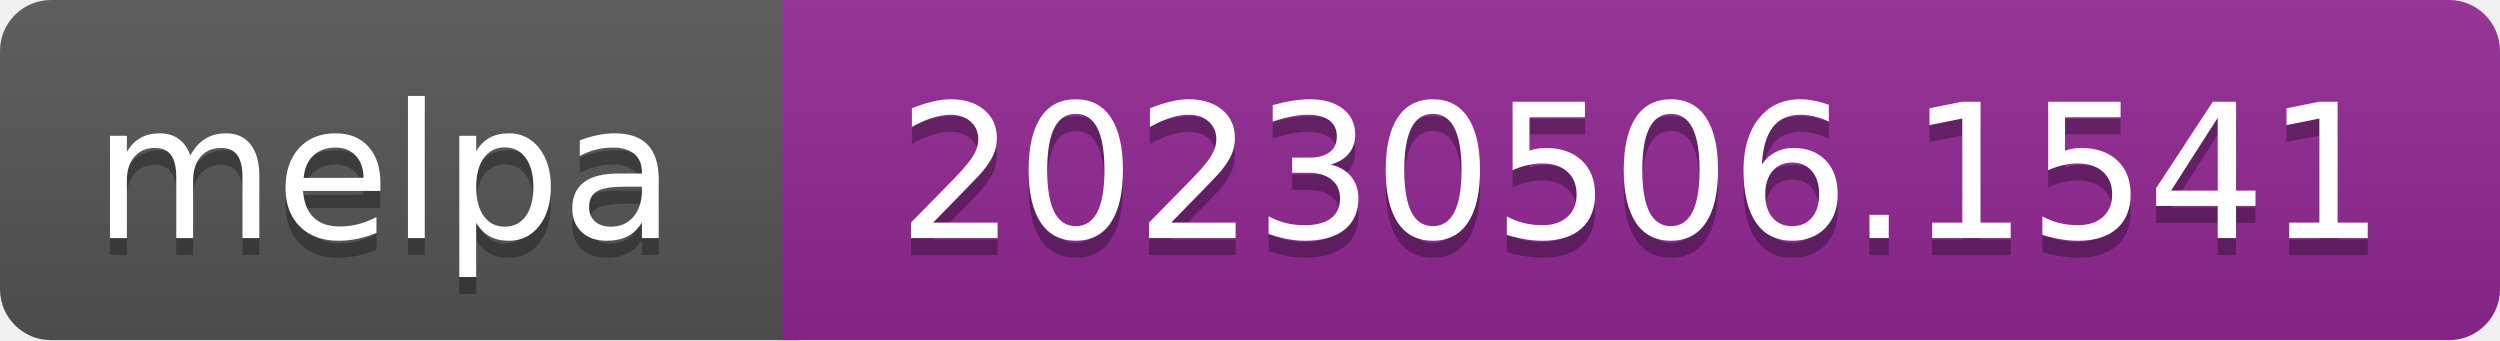
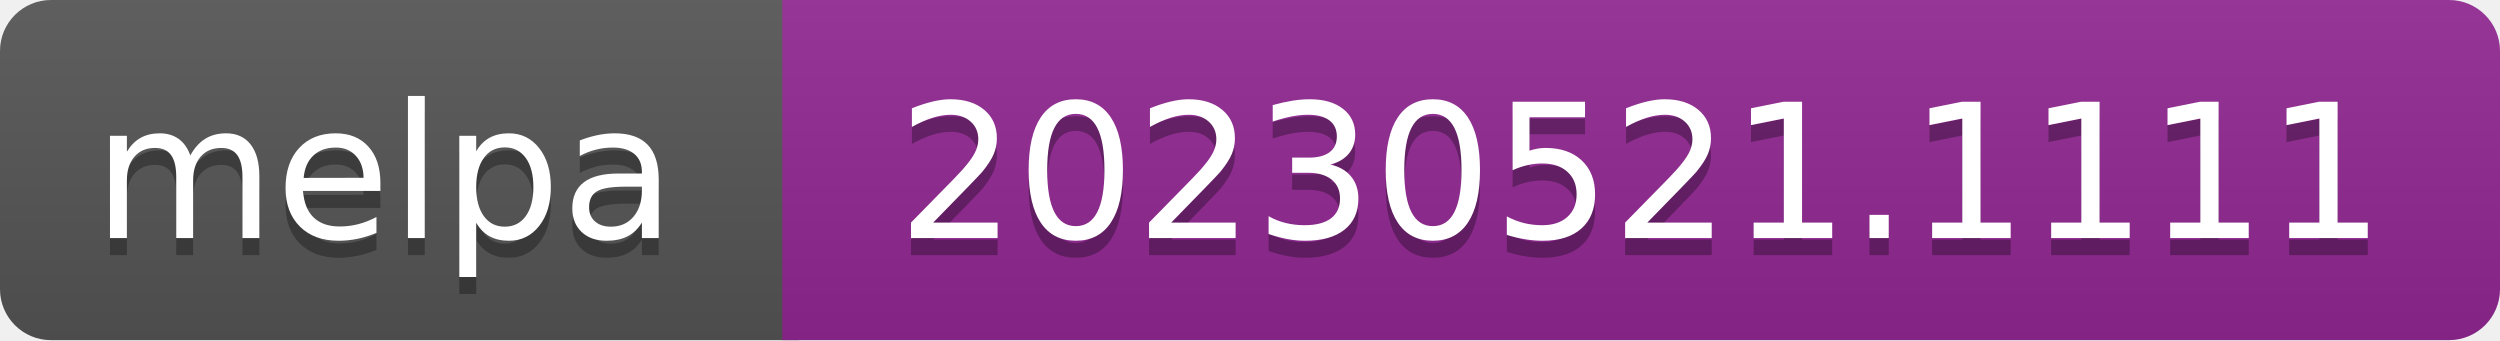
- <svg xmlns="http://www.w3.org/2000/svg" width="147" height="20" role="img" aria-label="melpa: 20230506.1541">
+ <svg xmlns="http://www.w3.org/2000/svg" width="147" height="20" role="img" aria-label="melpa: 20230521.1111">
  <linearGradient id="s" x2="0" y2="100%">
    <stop offset="0" stop-color="#bbb" stop-opacity=".1" />
    <stop offset="1" stop-opacity=".1" />
  </linearGradient>
  <clipPath id="r">
    <rect width="147" height="20" rx="3" fill="#fff" />
  </clipPath>
  <g clip-path="url(#r)">
    <rect width="47" height="20" fill="#555" />
    <rect x="46" width="147" height="20" fill="#922793" />
    <rect width="147" height="20" fill="url(#s)" />
  </g>
  <g fill="#fff" text-anchor="middle" font-family="Verdana,Geneva,DejaVu Sans,sans-serif" font-size="110" text-rendering="geometricPrecision">
    <text aria-hidden="true" x="226" y="150" fill="#010101" fill-opacity=".3" transform="scale(.1)" textLength="343">melpa</text>
    <text x="226" y="140" transform="scale(.1)" fill="#fff" textLength="343">melpa</text>
-     <text aria-hidden="true" x="965" y="150" fill="#010101" fill-opacity=".3" transform="scale(.1)" textLength="875">20230506.1541</text>
-     <text x="965" y="140" transform="scale(.1)" fill="#fff" textLength="875">20230506.1541</text>
+     <text aria-hidden="true" x="965" y="150" fill="#010101" fill-opacity=".3" transform="scale(.1)" textLength="875">20230521.1111</text>
+     <text x="965" y="140" transform="scale(.1)" fill="#fff" textLength="875">20230521.1111</text>
  </g>
</svg>
